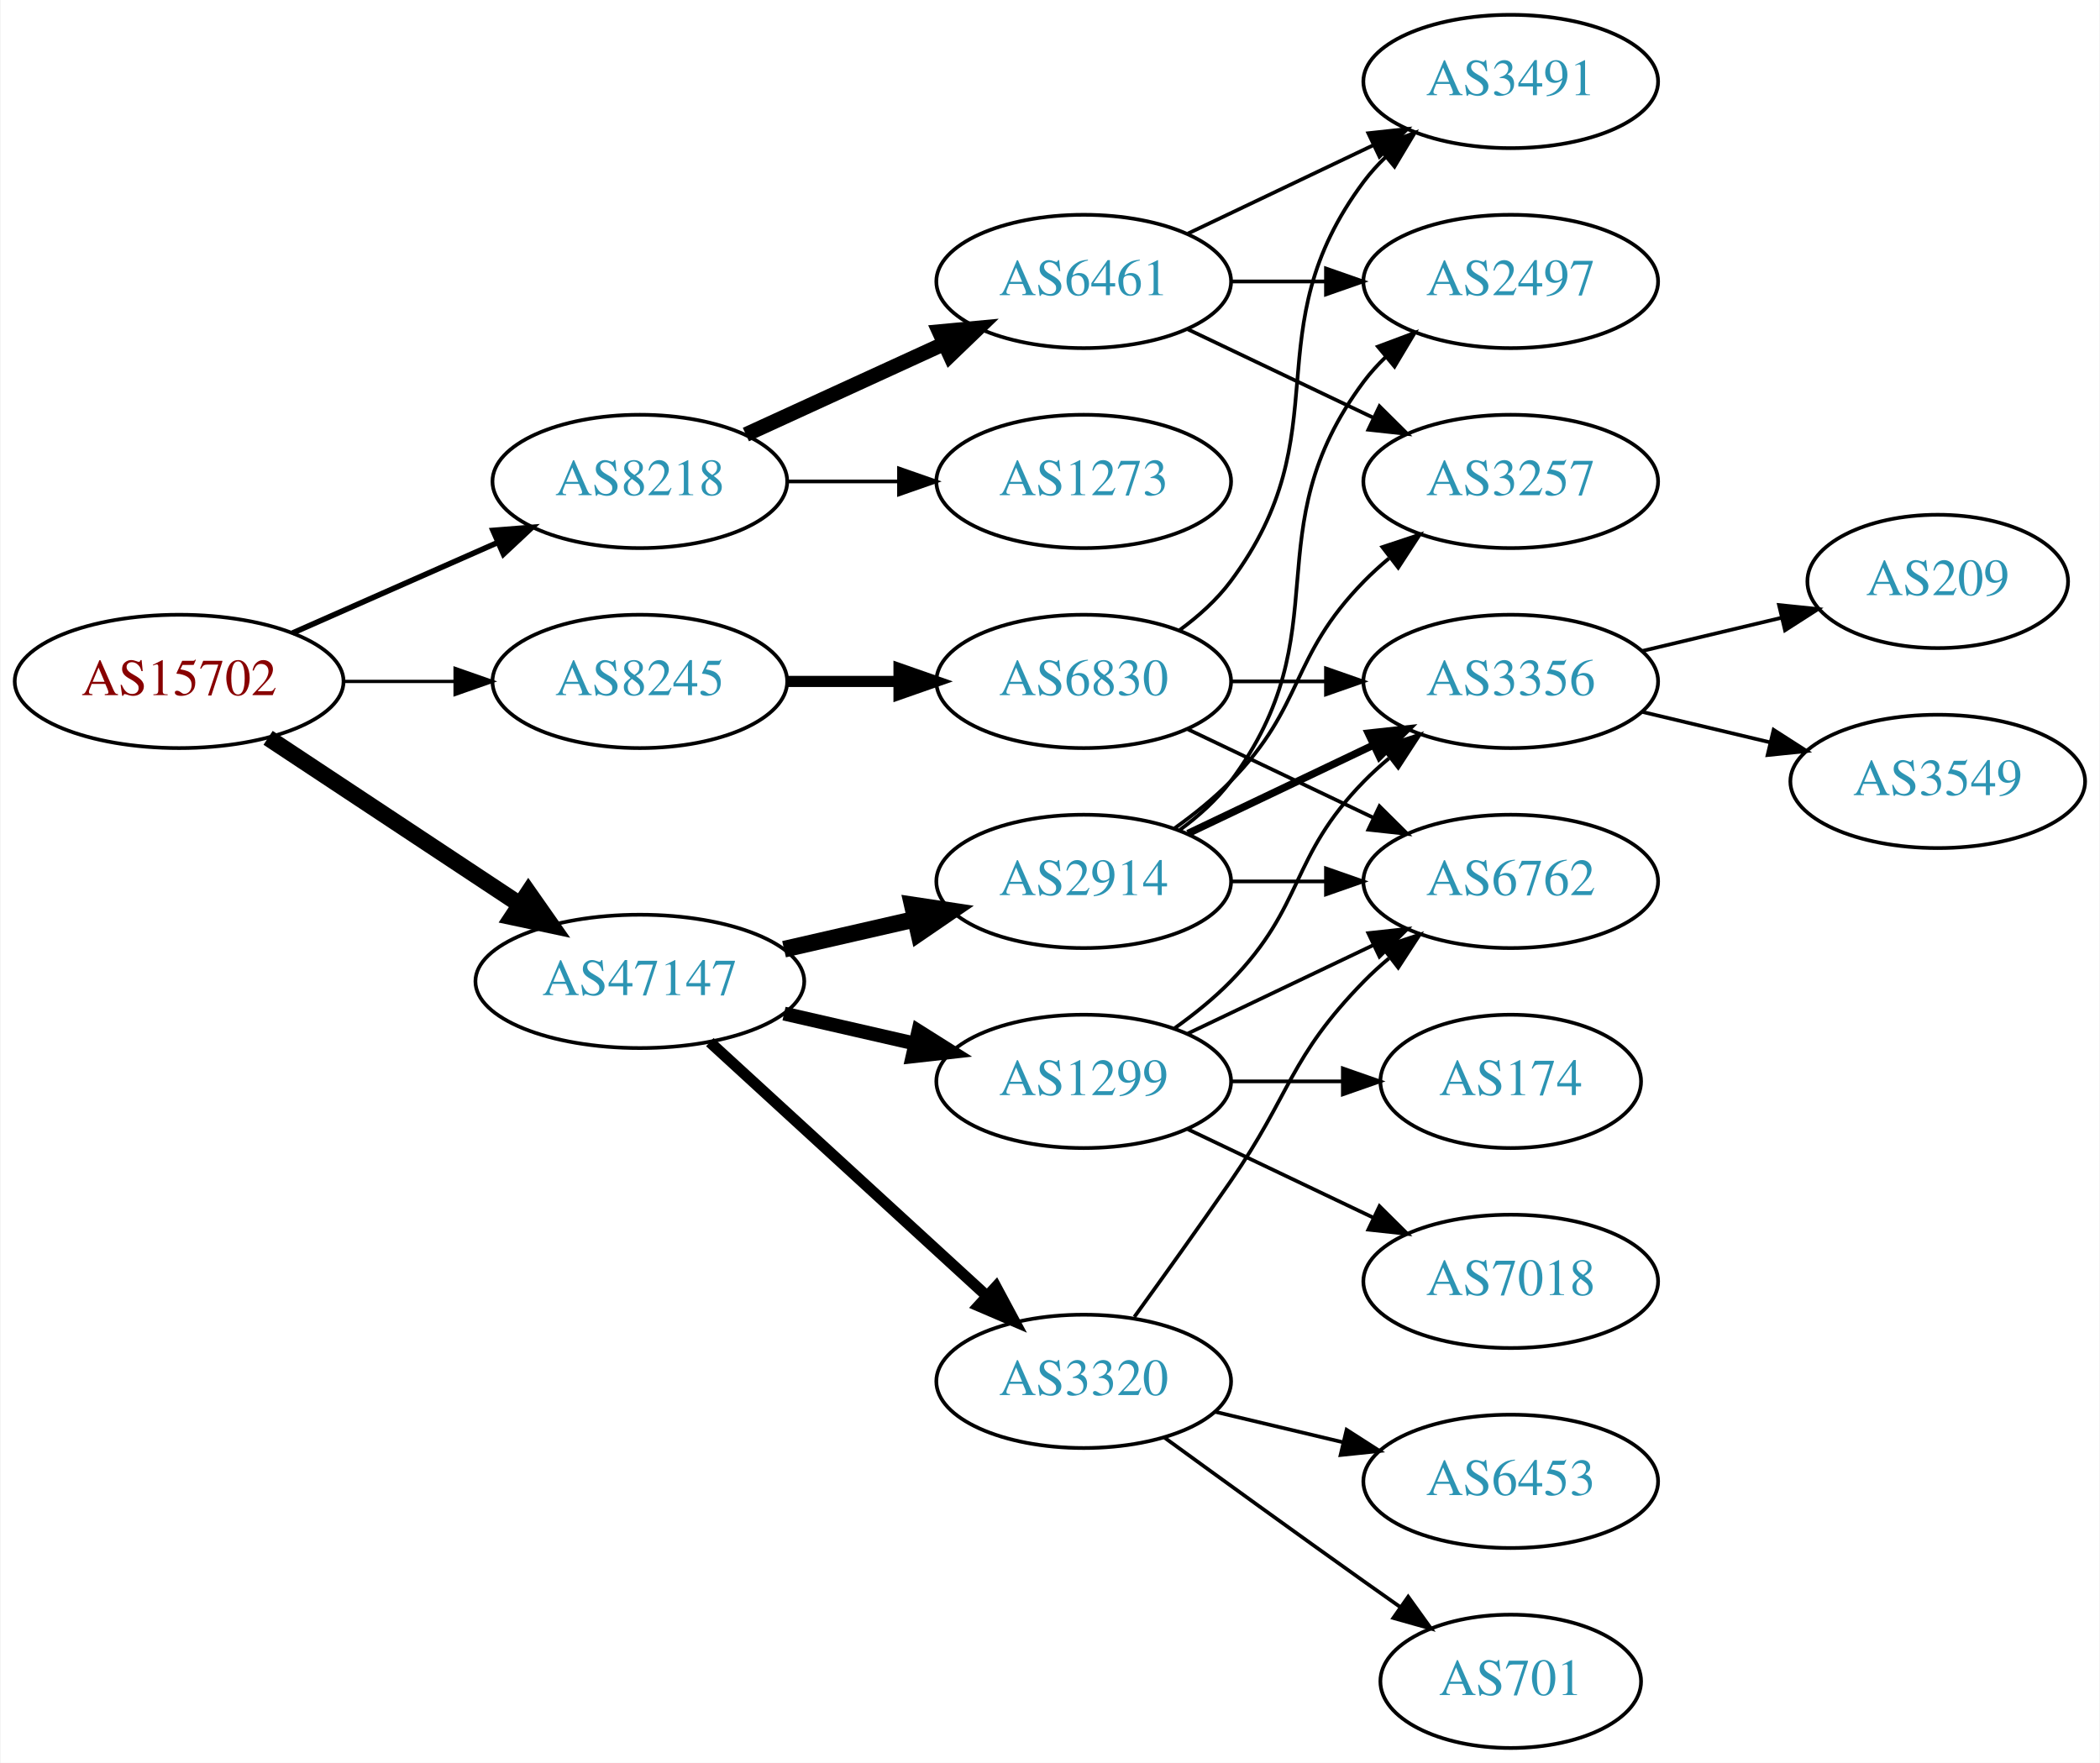
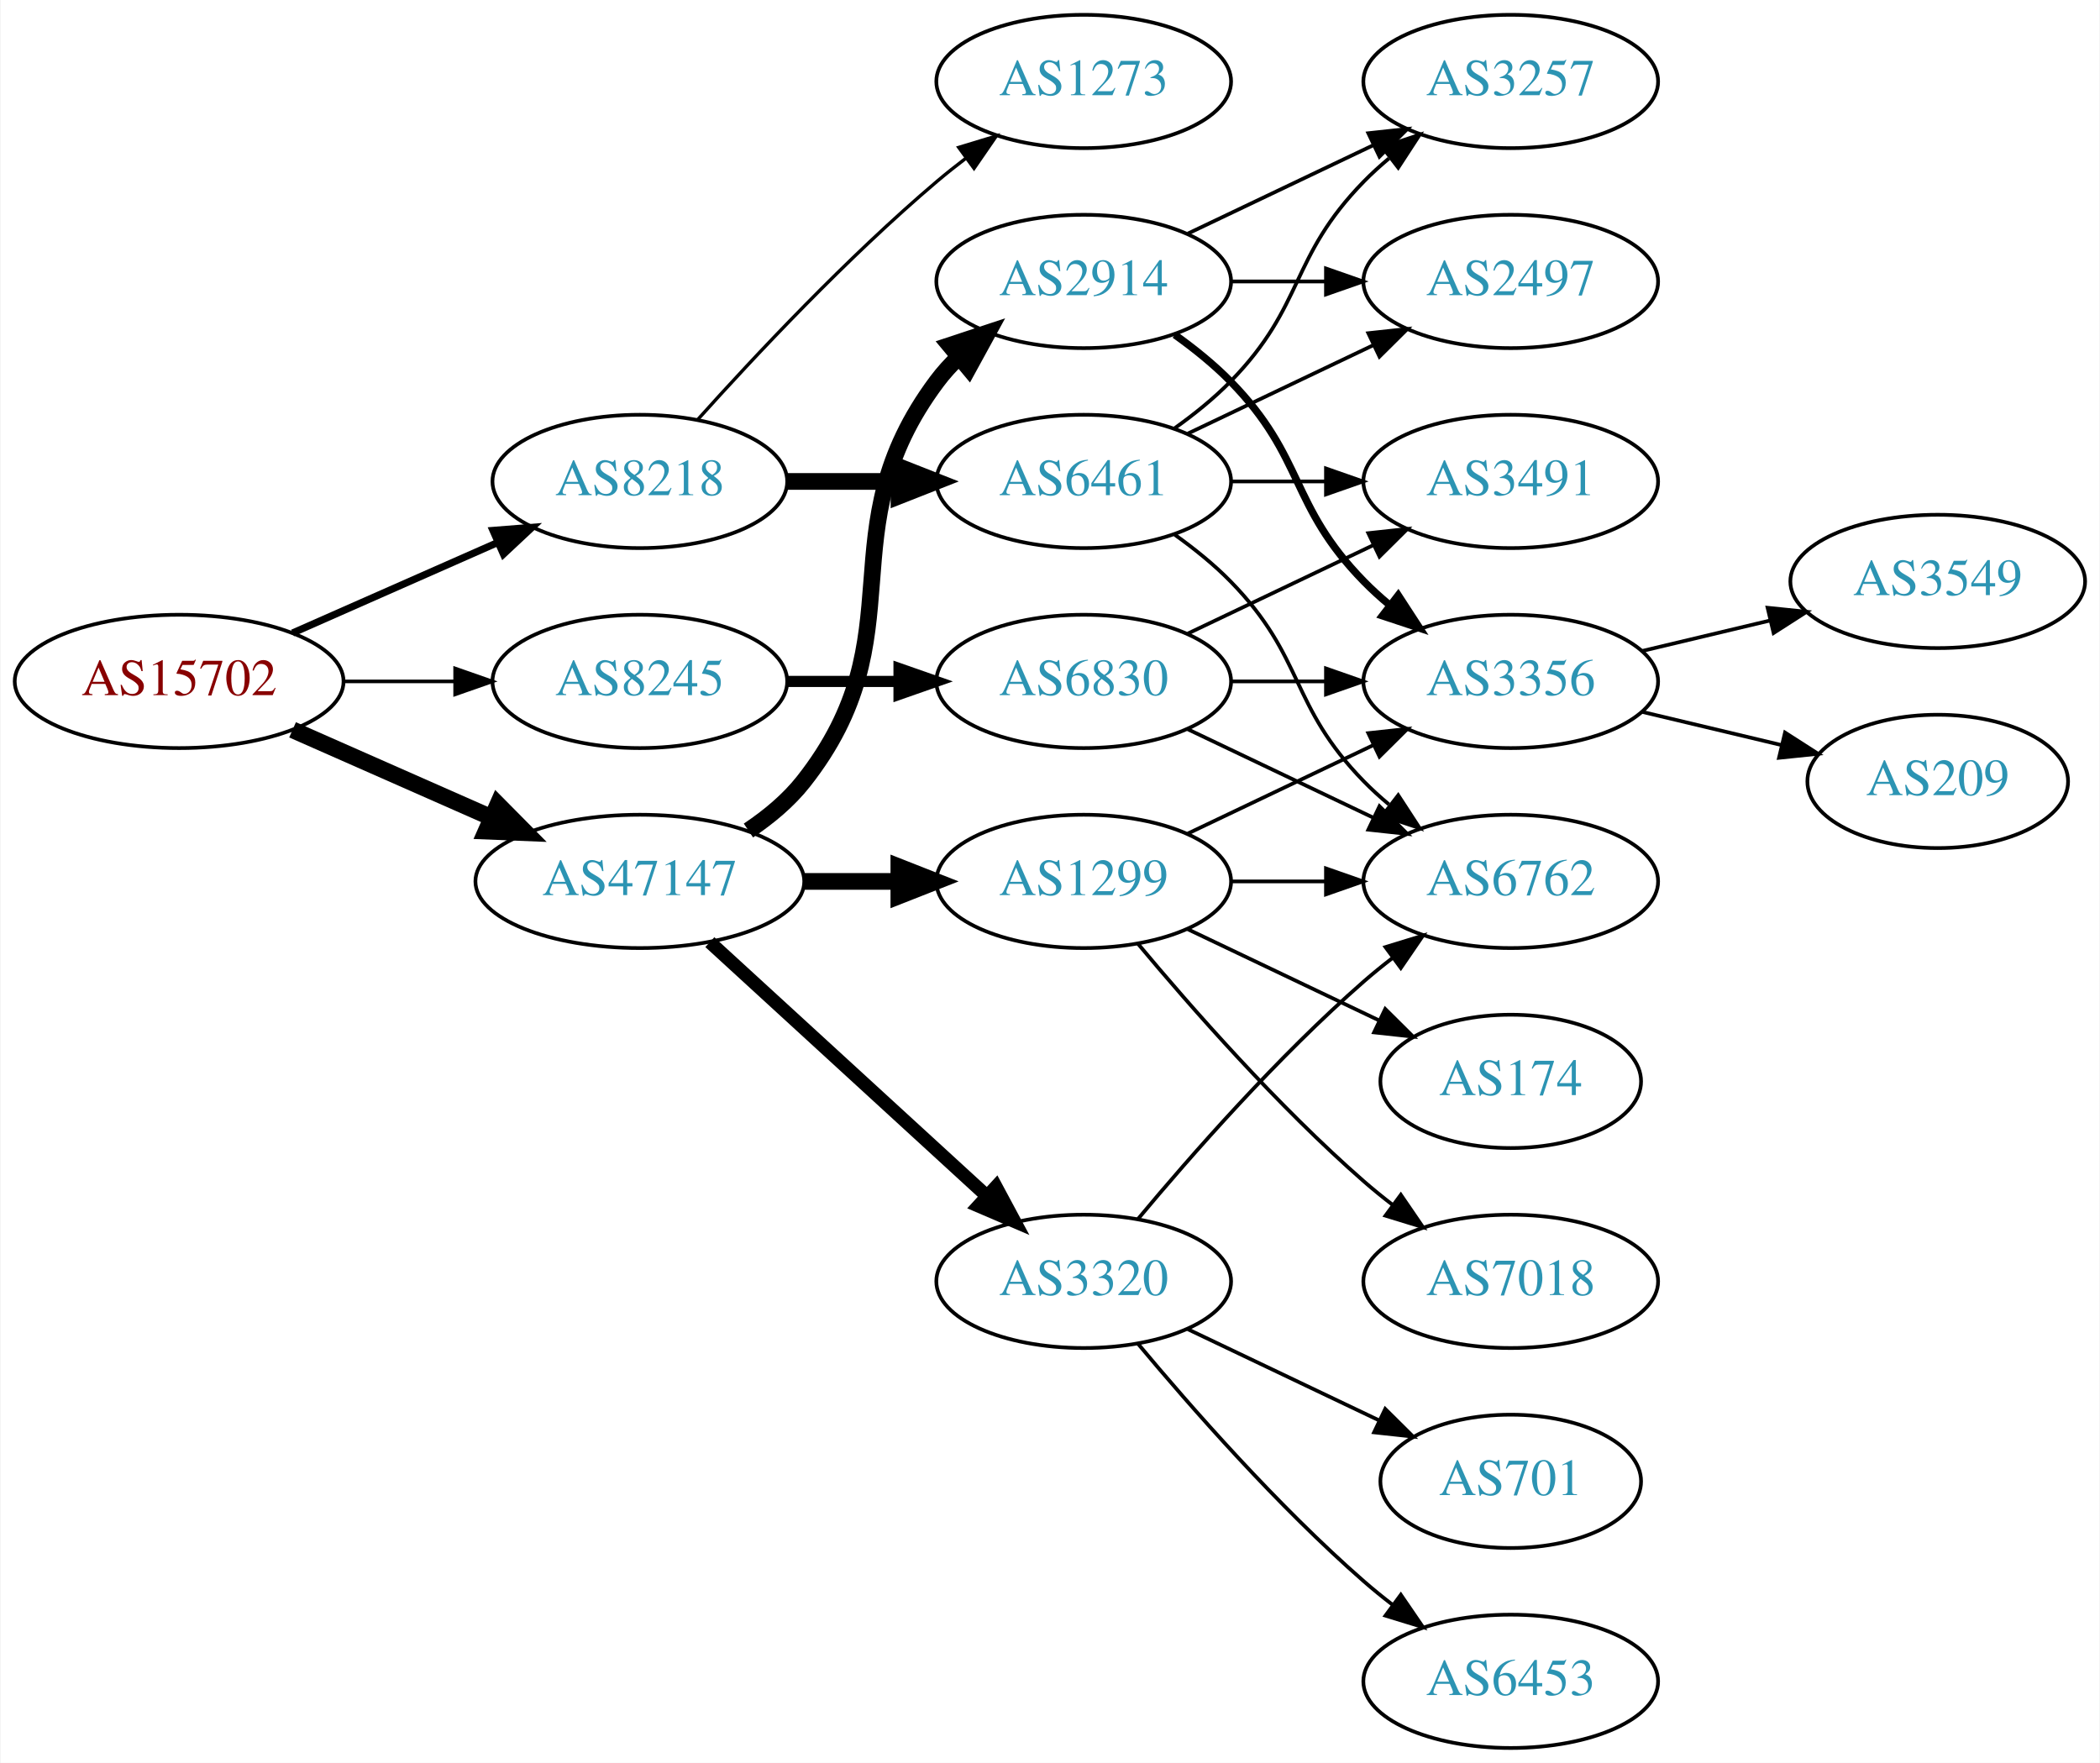
<svg xmlns="http://www.w3.org/2000/svg" xmlns:xlink="http://www.w3.org/1999/xlink" width="567pt" height="476pt" viewBox="0.00 0.00 566.66 476.00">
  <g id="graph0" class="graph" transform="scale(1 1) rotate(0) translate(4 472)">
    <polygon fill="white" stroke="none" points="-4,4 -4,-472 562.663,-472 562.663,4 -4,4" />
    <g id="node1" class="node">
      <g id="a_node1">
        <a xlink:href="/asn/15702" xlink:title="AS15702 ~ Onstage Online GmbH [AT]">
          <ellipse fill="#ffffff" stroke="black" cx="44.196" cy="-288" rx="44.393" ry="18" />
          <text text-anchor="middle" x="44.196" y="-284.3" font-family="Times,serif" font-size="14.00" fill="#880000">AS15702</text>
        </a>
      </g>
    </g>
    <g id="node2" class="node">
      <g id="a_node2">
        <a xlink:href="/asn/8218" xlink:title="AS8218 ~ legacy Neotelecoms [FR]">
          <ellipse fill="#ffffff" stroke="black" cx="168.588" cy="-342" rx="39.794" ry="18" />
          <text text-anchor="middle" x="168.588" y="-338.3" font-family="Times,serif" font-size="14.00" fill="#2c94b3">AS8218</text>
        </a>
      </g>
    </g>
    <g id="edge1" class="edge">
-       <path fill="none" stroke="black" stroke-width="1.5" d="M74.824,-301.072C91.418,-308.393 112.278,-317.597 130.011,-325.421" />
-       <polygon fill="black" stroke="black" stroke-width="1.5" points="128.933,-328.77 139.495,-329.605 131.758,-322.366 128.933,-328.77" />
+       <path fill="none" stroke="black" stroke-width="1.929" d="M74.824,-301.072C91.418,-308.393 112.278,-317.597 130.011,-325.421" />
+       <polygon fill="black" stroke="black" stroke-width="1.929" points="128.933,-328.77 139.495,-329.605 131.758,-322.366 128.933,-328.77" />
    </g>
    <g id="node3" class="node">
      <g id="a_node3">
        <a xlink:href="/asn/8245" xlink:title="AS8245 ~ Video-Broadcast GmbH [AT]">
          <ellipse fill="#ffffff" stroke="black" cx="168.588" cy="-288" rx="39.794" ry="18" />
          <text text-anchor="middle" x="168.588" y="-284.3" font-family="Times,serif" font-size="14.00" fill="#2c94b3">AS8245</text>
        </a>
      </g>
    </g>
    <g id="edge2" class="edge">
-       <path fill="none" stroke="black" stroke-width="0.9" d="M88.692,-288C98.381,-288 108.717,-288 118.61,-288" />
-       <polygon fill="black" stroke="black" stroke-width="0.9" points="118.713,-291.5 128.713,-288 118.713,-284.5 118.713,-291.5" />
+       <path fill="none" stroke="black" stroke-width="0.964" d="M88.692,-288C98.381,-288 108.717,-288 118.61,-288" />
+       <polygon fill="black" stroke="black" stroke-width="0.964" points="118.713,-291.5 128.713,-288 118.713,-284.5 118.713,-291.5" />
    </g>
    <g id="node4" class="node">
      <g id="a_node4">
        <a xlink:href="/asn/47147" xlink:title="AS47147 ~ ANEXIA Internetdienstleistungs GmbH [AT]">
-           <ellipse fill="#ffffff" stroke="black" cx="168.588" cy="-207" rx="44.393" ry="18" />
-           <text text-anchor="middle" x="168.588" y="-203.3" font-family="Times,serif" font-size="14.00" fill="#2c94b3">AS47147</text>
+           <ellipse fill="#ffffff" stroke="black" cx="168.588" cy="-234" rx="44.393" ry="18" />
+           <text text-anchor="middle" x="168.588" y="-230.3" font-family="Times,serif" font-size="14.00" fill="#2c94b3">AS47147</text>
        </a>
      </g>
    </g>
    <g id="edge3" class="edge">
-       <path fill="none" stroke="black" stroke-width="4.5" d="M68.217,-272.765C87.449,-260.037 115.056,-241.766 136.294,-227.711" />
-       <polygon fill="black" stroke="black" stroke-width="4.5" points="138.504,-230.97 144.67,-222.167 134.158,-224.403 138.504,-230.97" />
+       <path fill="none" stroke="black" stroke-width="4.5" d="M74.824,-274.928C90.941,-267.817 111.081,-258.931 128.473,-251.258" />
+       <polygon fill="black" stroke="black" stroke-width="4.5" points="130.249,-254.778 137.809,-247.139 127.071,-247.573 130.249,-254.778" />
    </g>
    <g id="node5" class="node">
      <g id="a_node5">
        <a xlink:href="/asn/6461" xlink:title="AS6461 ~ Zayo Bandwidth [US]">
-           <ellipse fill="#ffffff" stroke="black" cx="288.431" cy="-396" rx="39.794" ry="18" />
-           <text text-anchor="middle" x="288.431" y="-392.3" font-family="Times,serif" font-size="14.00" fill="#2c94b3">AS6461</text>
+           <ellipse fill="#ffffff" stroke="black" cx="288.431" cy="-342" rx="39.794" ry="18" />
+           <text text-anchor="middle" x="288.431" y="-338.3" font-family="Times,serif" font-size="14.00" fill="#2c94b3">AS6461</text>
        </a>
      </g>
    </g>
    <g id="edge4" class="edge">
-       <path fill="none" stroke="black" stroke-width="4" d="M197.217,-354.661C213.174,-361.973 233.445,-371.261 250.727,-379.181" />
-       <polygon fill="black" stroke="black" stroke-width="4" points="249.426,-382.435 259.975,-383.419 252.342,-376.071 249.426,-382.435" />
+       <path fill="none" stroke="black" stroke-width="4.5" d="M208.501,-342C218.054,-342 228.404,-342 238.367,-342" />
+       <polygon fill="black" stroke="black" stroke-width="4.5" points="238.559,-345.938 248.559,-342 238.559,-338.063 238.559,-345.938" />
    </g>
    <g id="node6" class="node">
      <g id="a_node6">
        <a xlink:href="/asn/1273" xlink:title="AS1273 ~ Vodafone Group PLC [EU]">
-           <ellipse fill="#ffffff" stroke="black" cx="288.431" cy="-342" rx="39.794" ry="18" />
-           <text text-anchor="middle" x="288.431" y="-338.3" font-family="Times,serif" font-size="14.00" fill="#2c94b3">AS1273</text>
+           <ellipse fill="#ffffff" stroke="black" cx="288.431" cy="-450" rx="39.794" ry="18" />
+           <text text-anchor="middle" x="288.431" y="-446.3" font-family="Times,serif" font-size="14.00" fill="#2c94b3">AS1273</text>
        </a>
      </g>
    </g>
    <g id="edge5" class="edge">
-       <path fill="none" stroke="black" d="M208.501,-342C218.054,-342 228.404,-342 238.367,-342" />
-       <polygon fill="black" stroke="black" points="238.559,-345.5 248.559,-342 238.559,-338.5 238.559,-345.5" />
-     </g>
-     <g id="node10" class="node">
-       <g id="a_node10">
+       <path fill="none" stroke="black" stroke-width="0.9" d="M184.234,-358.725C199.535,-375.765 224.632,-402.523 248.784,-423 251.281,-425.117 253.942,-427.232 256.653,-429.293" />
+       <polygon fill="black" stroke="black" stroke-width="0.9" points="254.69,-432.194 264.83,-435.266 258.819,-426.541 254.69,-432.194" />
+     </g>
+     <g id="node11" class="node">
+       <g id="a_node11">
        <a xlink:href="/asn/6830" xlink:title="AS6830 ~ LGI-UPC [AT]">
          <ellipse fill="#ffffff" stroke="black" cx="288.431" cy="-288" rx="39.794" ry="18" />
          <text text-anchor="middle" x="288.431" y="-284.3" font-family="Times,serif" font-size="14.00" fill="#2c94b3">AS6830</text>
        </a>
      </g>
    </g>
-     <g id="edge9" class="edge">
+     <g id="edge10" class="edge">
      <path fill="none" stroke="black" stroke-width="3" d="M208.501,-288C218.054,-288 228.404,-288 238.367,-288" />
      <polygon fill="black" stroke="black" stroke-width="3" points="238.559,-291.5 248.559,-288 238.559,-284.5 238.559,-291.5" />
    </g>
    <g id="node13" class="node">
      <g id="a_node13">
-         <a xlink:href="/asn/3320" xlink:title="AS3320 ~ DTAG [DE]">
-           <ellipse fill="#ffffff" stroke="black" cx="288.431" cy="-99" rx="39.794" ry="18" />
-           <text text-anchor="middle" x="288.431" y="-95.3" font-family="Times,serif" font-size="14.00" fill="#2c94b3">AS3320</text>
-         </a>
-       </g>
-     </g>
-     <g id="edge13" class="edge">
-       <path fill="none" stroke="black" stroke-width="3" d="M187.486,-190.597C207.414,-172.333 239.772,-142.678 262.249,-122.079" />
-       <polygon fill="black" stroke="black" stroke-width="3" points="264.743,-124.54 269.751,-115.203 260.014,-119.38 264.743,-124.54" />
+         <a xlink:href="/asn/1299" xlink:title="AS1299 ~ Telia Carrier [EU]">
+           <ellipse fill="#ffffff" stroke="black" cx="288.431" cy="-234" rx="39.794" ry="18" />
+           <text text-anchor="middle" x="288.431" y="-230.3" font-family="Times,serif" font-size="14.00" fill="#2c94b3">AS1299</text>
+         </a>
+       </g>
+     </g>
+     <g id="edge14" class="edge">
+       <path fill="none" stroke="black" stroke-width="4.5" d="M212.799,-234C221.112,-234 229.875,-234 238.357,-234" />
+       <polygon fill="black" stroke="black" stroke-width="4.5" points="238.516,-237.938 248.516,-234 238.516,-230.063 238.516,-237.938" />
    </g>
    <g id="node14" class="node">
      <g id="a_node14">
-         <a xlink:href="/asn/2914" xlink:title="AS2914 ~ NTT America, Inc. [US]">
-           <ellipse fill="#ffffff" stroke="black" cx="288.431" cy="-234" rx="39.794" ry="18" />
-           <text text-anchor="middle" x="288.431" y="-230.3" font-family="Times,serif" font-size="14.00" fill="#2c94b3">AS2914</text>
-         </a>
-       </g>
-     </g>
-     <g id="edge14" class="edge">
-       <path fill="none" stroke="black" stroke-width="4.5" d="M207.523,-215.692C218.764,-218.267 231.176,-221.111 242.799,-223.774" />
-       <polygon fill="black" stroke="black" stroke-width="4.5" points="242.134,-227.661 252.761,-226.057 243.893,-219.985 242.134,-227.661" />
+         <a xlink:href="/asn/3320" xlink:title="AS3320 ~ DTAG [DE]">
+           <ellipse fill="#ffffff" stroke="black" cx="288.431" cy="-126" rx="39.794" ry="18" />
+           <text text-anchor="middle" x="288.431" y="-122.3" font-family="Times,serif" font-size="14.00" fill="#2c94b3">AS3320</text>
+         </a>
+       </g>
+     </g>
+     <g id="edge15" class="edge">
+       <path fill="none" stroke="black" stroke-width="3.6" d="M187.486,-217.597C207.414,-199.333 239.772,-169.678 262.249,-149.079" />
+       <polygon fill="black" stroke="black" stroke-width="3.6" points="264.743,-151.54 269.751,-142.203 260.014,-146.38 264.743,-151.54" />
    </g>
    <g id="node15" class="node">
      <g id="a_node15">
-         <a xlink:href="/asn/1299" xlink:title="AS1299 ~ Telia Carrier [EU]">
-           <ellipse fill="#ffffff" stroke="black" cx="288.431" cy="-180" rx="39.794" ry="18" />
-           <text text-anchor="middle" x="288.431" y="-176.3" font-family="Times,serif" font-size="14.00" fill="#2c94b3">AS1299</text>
-         </a>
-       </g>
-     </g>
-     <g id="edge15" class="edge">
-       <path fill="none" stroke="black" stroke-width="3.75" d="M207.523,-198.308C218.764,-195.733 231.176,-192.889 242.799,-190.226" />
-       <polygon fill="black" stroke="black" stroke-width="3.75" points="243.795,-193.588 252.761,-187.943 242.232,-186.765 243.795,-193.588" />
+         <a xlink:href="/asn/2914" xlink:title="AS2914 ~ NTT America, Inc. [US]">
+           <ellipse fill="#ffffff" stroke="black" cx="288.431" cy="-396" rx="39.794" ry="18" />
+           <text text-anchor="middle" x="288.431" y="-392.3" font-family="Times,serif" font-size="14.00" fill="#2c94b3">AS2914</text>
+         </a>
+       </g>
+     </g>
+     <g id="edge16" class="edge">
+       <path fill="none" stroke="black" stroke-width="4.5" d="M197.904,-247.739C203.419,-251.433 208.736,-255.858 212.784,-261 244.083,-300.754 218.513,-328.458 248.784,-369 250.529,-371.336 252.536,-373.545 254.7,-375.617" />
+       <polygon fill="black" stroke="black" stroke-width="4.5" points="252.297,-378.741 262.5,-382.118 257.339,-372.691 252.297,-378.741" />
    </g>
    <g id="node7" class="node">
      <g id="a_node7">
-         <a xlink:href="/asn/3491" xlink:title="AS3491 ~ PCCW Global, Inc. [US]">
-           <ellipse fill="#ffffff" stroke="black" cx="403.724" cy="-450" rx="39.794" ry="18" />
-           <text text-anchor="middle" x="403.724" y="-446.3" font-family="Times,serif" font-size="14.00" fill="#2c94b3">AS3491</text>
+         <a xlink:href="/asn/6762" xlink:title="AS6762 ~ TELECOM ITALIA SPARKLE S.p.A. [IT]">
+           <ellipse fill="#ffffff" stroke="black" cx="403.724" cy="-234" rx="39.794" ry="18" />
+           <text text-anchor="middle" x="403.724" y="-230.3" font-family="Times,serif" font-size="14.00" fill="#2c94b3">AS6762</text>
        </a>
      </g>
    </g>
    <g id="edge6" class="edge">
-       <path fill="none" stroke="black" d="M316.567,-408.934C331.561,-416.081 350.382,-425.052 366.605,-432.785" />
-       <polygon fill="black" stroke="black" points="365.276,-436.028 375.809,-437.171 368.288,-429.709 365.276,-436.028" />
+       <path fill="none" stroke="black" d="M313.025,-327.611C318.281,-323.852 323.613,-319.563 328.077,-315 348.25,-294.383 343.905,-281.617 364.077,-261 366.17,-258.861 368.453,-256.782 370.83,-254.79" />
+       <polygon fill="black" stroke="black" points="373.349,-257.268 379.13,-248.389 369.074,-251.725 373.349,-257.268" />
    </g>
    <g id="node8" class="node">
      <g id="a_node8">
+         <a xlink:href="/asn/3257" xlink:title="AS3257 ~ GTT [DE]">
+           <ellipse fill="#ffffff" stroke="black" cx="403.724" cy="-450" rx="39.794" ry="18" />
+           <text text-anchor="middle" x="403.724" y="-446.3" font-family="Times,serif" font-size="14.00" fill="#2c94b3">AS3257</text>
+         </a>
+       </g>
+     </g>
+     <g id="edge7" class="edge">
+       <path fill="none" stroke="black" d="M313.025,-356.389C318.281,-360.148 323.613,-364.437 328.077,-369 348.25,-389.617 343.905,-402.383 364.077,-423 366.17,-425.139 368.453,-427.218 370.83,-429.21" />
+       <polygon fill="black" stroke="black" points="369.074,-432.275 379.13,-435.611 373.349,-426.732 369.074,-432.275" />
+     </g>
+     <g id="node9" class="node">
+       <g id="a_node9">
+         <a xlink:href="/asn/3491" xlink:title="AS3491 ~ PCCW Global, Inc. [US]">
+           <ellipse fill="#ffffff" stroke="black" cx="403.724" cy="-342" rx="39.794" ry="18" />
+           <text text-anchor="middle" x="403.724" y="-338.3" font-family="Times,serif" font-size="14.00" fill="#2c94b3">AS3491</text>
+         </a>
+       </g>
+     </g>
+     <g id="edge8" class="edge">
+       <path fill="none" stroke="black" d="M328.103,-342C336.306,-342 345.07,-342 353.602,-342" />
+       <polygon fill="black" stroke="black" points="353.841,-345.5 363.841,-342 353.841,-338.5 353.841,-345.5" />
+     </g>
+     <g id="node10" class="node">
+       <g id="a_node10">
        <a xlink:href="/asn/2497" xlink:title="AS2497 ~ Internet Initiative Japan Inc. [JP]">
          <ellipse fill="#ffffff" stroke="black" cx="403.724" cy="-396" rx="39.794" ry="18" />
          <text text-anchor="middle" x="403.724" y="-392.3" font-family="Times,serif" font-size="14.00" fill="#2c94b3">AS2497</text>
        </a>
      </g>
    </g>
-     <g id="edge7" class="edge">
-       <path fill="none" stroke="black" d="M328.103,-396C336.306,-396 345.07,-396 353.602,-396" />
-       <polygon fill="black" stroke="black" points="353.841,-399.5 363.841,-396 353.841,-392.5 353.841,-399.5" />
-     </g>
-     <g id="node9" class="node">
-       <g id="a_node9">
-         <a xlink:href="/asn/3257" xlink:title="AS3257 ~ GTT [DE]">
-           <ellipse fill="#ffffff" stroke="black" cx="403.724" cy="-342" rx="39.794" ry="18" />
-           <text text-anchor="middle" x="403.724" y="-338.3" font-family="Times,serif" font-size="14.00" fill="#2c94b3">AS3257</text>
-         </a>
-       </g>
-     </g>
-     <g id="edge8" class="edge">
-       <path fill="none" stroke="black" d="M316.567,-383.066C331.561,-375.919 350.382,-366.948 366.605,-359.215" />
-       <polygon fill="black" stroke="black" points="368.288,-362.291 375.809,-354.829 365.276,-355.972 368.288,-362.291" />
+     <g id="edge9" class="edge">
+       <path fill="none" stroke="black" d="M316.567,-354.934C331.561,-362.081 350.382,-371.052 366.605,-378.785" />
+       <polygon fill="black" stroke="black" points="365.276,-382.028 375.809,-383.171 368.288,-375.709 365.276,-382.028" />
+     </g>
+     <g id="edge12" class="edge">
+       <path fill="none" stroke="black" d="M316.567,-275.066C331.561,-267.919 350.382,-258.948 366.605,-251.215" />
+       <polygon fill="black" stroke="black" points="368.288,-254.291 375.809,-246.829 365.276,-247.972 368.288,-254.291" />
    </g>
    <g id="edge11" class="edge">
-       <path fill="none" stroke="black" d="M314.362,-301.882C319.438,-305.611 324.356,-310.016 328.077,-315 358.349,-355.542 333.806,-382.458 364.077,-423 365.822,-425.336 367.829,-427.545 369.992,-429.617" />
-       <polygon fill="black" stroke="black" points="367.87,-432.405 377.793,-436.118 372.352,-427.027 367.87,-432.405" />
-     </g>
-     <g id="node11" class="node">
-       <g id="a_node11">
+       <path fill="none" stroke="black" d="M316.567,-300.934C331.561,-308.081 350.382,-317.052 366.605,-324.785" />
+       <polygon fill="black" stroke="black" points="365.276,-328.028 375.809,-329.171 368.288,-321.709 365.276,-328.028" />
+     </g>
+     <g id="node12" class="node">
+       <g id="a_node12">
        <a xlink:href="/asn/3356" xlink:title="AS3356 ~ Level 3 Parent, LLC [US]">
          <ellipse fill="#ffffff" stroke="black" cx="403.724" cy="-288" rx="39.794" ry="18" />
          <text text-anchor="middle" x="403.724" y="-284.3" font-family="Times,serif" font-size="14.00" fill="#2c94b3">AS3356</text>
        </a>
      </g>
    </g>
-     <g id="edge10" class="edge">
+     <g id="edge13" class="edge">
      <path fill="none" stroke="black" d="M328.103,-288C336.306,-288 345.07,-288 353.602,-288" />
      <polygon fill="black" stroke="black" points="353.841,-291.5 363.841,-288 353.841,-284.5 353.841,-291.5" />
    </g>
-     <g id="node12" class="node">
-       <g id="a_node12">
-         <a xlink:href="/asn/6762" xlink:title="AS6762 ~ TELECOM ITALIA SPARKLE S.p.A. [IT]">
-           <ellipse fill="#ffffff" stroke="black" cx="403.724" cy="-234" rx="39.794" ry="18" />
-           <text text-anchor="middle" x="403.724" y="-230.3" font-family="Times,serif" font-size="14.00" fill="#2c94b3">AS6762</text>
-         </a>
-       </g>
-     </g>
-     <g id="edge12" class="edge">
-       <path fill="none" stroke="black" d="M316.567,-275.066C331.561,-267.919 350.382,-258.948 366.605,-251.215" />
-       <polygon fill="black" stroke="black" points="368.288,-254.291 375.809,-246.829 365.276,-247.972 368.288,-254.291" />
-     </g>
    <g id="node20" class="node">
      <g id="a_node20">
-         <a xlink:href="/asn/209" xlink:title="AS209 ~ CenturyLink Communications, LLC [US]">
-           <ellipse fill="#ffffff" stroke="black" cx="519.017" cy="-315" rx="35.194" ry="18" />
-           <text text-anchor="middle" x="519.017" y="-311.3" font-family="Times,serif" font-size="14.00" fill="#2c94b3">AS209</text>
-         </a>
-       </g>
-     </g>
-     <g id="edge27" class="edge">
-       <path fill="none" stroke="black" d="M439.331,-296.248C451.125,-299.058 464.43,-302.229 476.698,-305.153" />
-       <polygon fill="black" stroke="black" points="476.164,-308.624 486.703,-307.537 477.787,-301.814 476.164,-308.624" />
+         <a xlink:href="/asn/3549" xlink:title="AS3549 ~ Level 3 Parent, LLC [US]">
+           <ellipse fill="#ffffff" stroke="black" cx="519.017" cy="-315" rx="39.794" ry="18" />
+           <text text-anchor="middle" x="519.017" y="-311.3" font-family="Times,serif" font-size="14.00" fill="#2c94b3">AS3549</text>
+         </a>
+       </g>
+     </g>
+     <g id="edge24" class="edge">
+       <path fill="none" stroke="black" d="M439.331,-296.248C450.202,-298.838 462.357,-301.735 473.799,-304.462" />
+       <polygon fill="black" stroke="black" points="473.082,-307.889 483.621,-306.803 474.705,-301.08 473.082,-307.889" />
    </g>
    <g id="node21" class="node">
      <g id="a_node21">
-         <a xlink:href="/asn/3549" xlink:title="AS3549 ~ Level 3 Parent, LLC [US]">
-           <ellipse fill="#ffffff" stroke="black" cx="519.017" cy="-261" rx="39.794" ry="18" />
-           <text text-anchor="middle" x="519.017" y="-257.3" font-family="Times,serif" font-size="14.00" fill="#2c94b3">AS3549</text>
-         </a>
-       </g>
-     </g>
-     <g id="edge28" class="edge">
-       <path fill="none" stroke="black" d="M439.331,-279.752C450.202,-277.162 462.357,-274.265 473.799,-271.538" />
-       <polygon fill="black" stroke="black" points="474.705,-274.92 483.621,-269.197 473.082,-268.111 474.705,-274.92" />
-     </g>
-     <g id="edge17" class="edge">
-       <path fill="none" stroke="black" d="M302.11,-116.406C309.725,-126.937 319.558,-140.67 328.077,-153 344.473,-176.731 343.905,-186.383 364.077,-207 366.17,-209.139 368.453,-211.218 370.83,-213.21" />
-       <polygon fill="black" stroke="black" points="369.074,-216.275 379.13,-219.611 373.349,-210.732 369.074,-216.275" />
+         <a xlink:href="/asn/209" xlink:title="AS209 ~ CenturyLink Communications, LLC [US]">
+           <ellipse fill="#ffffff" stroke="black" cx="519.017" cy="-261" rx="35.194" ry="18" />
+           <text text-anchor="middle" x="519.017" y="-257.3" font-family="Times,serif" font-size="14.00" fill="#2c94b3">AS209</text>
+         </a>
+       </g>
+     </g>
+     <g id="edge25" class="edge">
+       <path fill="none" stroke="black" d="M439.331,-279.752C451.125,-276.942 464.43,-273.771 476.698,-270.847" />
+       <polygon fill="black" stroke="black" points="477.787,-274.186 486.703,-268.463 476.164,-267.376 477.787,-274.186" />
+     </g>
+     <g id="edge20" class="edge">
+       <path fill="none" stroke="black" d="M328.103,-234C336.306,-234 345.07,-234 353.602,-234" />
+       <polygon fill="black" stroke="black" points="353.841,-237.5 363.841,-234 353.841,-230.5 353.841,-237.5" />
+     </g>
+     <g id="edge19" class="edge">
+       <path fill="none" stroke="black" d="M316.567,-246.934C331.561,-254.081 350.382,-263.052 366.605,-270.785" />
+       <polygon fill="black" stroke="black" points="365.276,-274.028 375.809,-275.171 368.288,-267.709 365.276,-274.028" />
    </g>
    <g id="node16" class="node">
      <g id="a_node16">
-         <a xlink:href="/asn/701" xlink:title="AS701 ~ UUNET [US]">
-           <ellipse fill="#ffffff" stroke="black" cx="403.724" cy="-18" rx="35.194" ry="18" />
-           <text text-anchor="middle" x="403.724" y="-14.3" font-family="Times,serif" font-size="14.00" fill="#2c94b3">AS701</text>
-         </a>
-       </g>
-     </g>
-     <g id="edge16" class="edge">
-       <path fill="none" stroke="black" d="M310.279,-83.778C325.213,-72.909 345.827,-57.975 364.077,-45 367.288,-42.718 370.657,-40.339 374.011,-37.982" />
-       <polygon fill="black" stroke="black" points="376.039,-40.834 382.222,-32.23 372.023,-35.101 376.039,-40.834" />
-     </g>
-     <g id="node17" class="node">
-       <g id="a_node17">
-         <a xlink:href="/asn/6453" xlink:title="AS6453 ~ TATA COMMUNICATIONS (AMERICA) INC [US]">
-           <ellipse fill="#ffffff" stroke="black" cx="403.724" cy="-72" rx="39.794" ry="18" />
-           <text text-anchor="middle" x="403.724" y="-68.3" font-family="Times,serif" font-size="14.00" fill="#2c94b3">AS6453</text>
-         </a>
-       </g>
-     </g>
-     <g id="edge18" class="edge">
-       <path fill="none" stroke="black" d="M324.038,-90.752C334.909,-88.162 347.064,-85.265 358.506,-82.538" />
-       <polygon fill="black" stroke="black" points="359.412,-85.92 368.328,-80.197 357.789,-79.111 359.412,-85.92" />
-     </g>
-     <g id="edge20" class="edge">
-       <path fill="none" stroke="black" d="M314.362,-247.882C319.438,-251.611 324.356,-256.016 328.077,-261 358.349,-301.542 333.806,-328.458 364.077,-369 365.822,-371.336 367.829,-373.545 369.992,-375.617" />
-       <polygon fill="black" stroke="black" points="367.87,-378.405 377.793,-382.118 372.352,-373.027 367.87,-378.405" />
-     </g>
-     <g id="edge21" class="edge">
-       <path fill="none" stroke="black" d="M313.025,-248.389C318.281,-252.148 323.613,-256.437 328.077,-261 348.25,-281.617 343.905,-294.383 364.077,-315 366.17,-317.139 368.453,-319.218 370.83,-321.21" />
-       <polygon fill="black" stroke="black" points="369.074,-324.275 379.13,-327.611 373.349,-318.732 369.074,-324.275" />
-     </g>
-     <g id="edge19" class="edge">
-       <path fill="none" stroke="black" stroke-width="2" d="M316.567,-246.934C331.561,-254.081 350.382,-263.052 366.605,-270.785" />
-       <polygon fill="black" stroke="black" stroke-width="2" points="365.276,-274.028 375.809,-275.171 368.288,-267.709 365.276,-274.028" />
-     </g>
-     <g id="edge22" class="edge">
-       <path fill="none" stroke="black" d="M328.103,-234C336.306,-234 345.07,-234 353.602,-234" />
-       <polygon fill="black" stroke="black" points="353.841,-237.5 363.841,-234 353.841,-230.5 353.841,-237.5" />
-     </g>
-     <g id="edge26" class="edge">
-       <path fill="none" stroke="black" d="M313.025,-194.389C318.281,-198.148 323.613,-202.437 328.077,-207 348.25,-227.617 343.905,-240.383 364.077,-261 366.17,-263.139 368.453,-265.218 370.83,-267.21" />
-       <polygon fill="black" stroke="black" points="369.074,-270.275 379.13,-273.611 373.349,-264.732 369.074,-270.275" />
-     </g>
-     <g id="edge24" class="edge">
-       <path fill="none" stroke="black" d="M316.567,-192.934C331.561,-200.081 350.382,-209.052 366.605,-216.785" />
-       <polygon fill="black" stroke="black" points="365.276,-220.028 375.809,-221.171 368.288,-213.709 365.276,-220.028" />
-     </g>
-     <g id="node18" class="node">
-       <g id="a_node18">
        <a xlink:href="/asn/7018" xlink:title="AS7018 ~ AT&amp;T Services, Inc. [US]">
          <ellipse fill="#ffffff" stroke="black" cx="403.724" cy="-126" rx="39.794" ry="18" />
          <text text-anchor="middle" x="403.724" y="-122.3" font-family="Times,serif" font-size="14.00" fill="#2c94b3">AS7018</text>
        </a>
      </g>
    </g>
-     <g id="edge23" class="edge">
-       <path fill="none" stroke="black" d="M316.567,-167.066C331.561,-159.919 350.382,-150.948 366.605,-143.215" />
-       <polygon fill="black" stroke="black" points="368.288,-146.291 375.809,-138.829 365.276,-139.972 368.288,-146.291" />
-     </g>
-     <g id="node19" class="node">
-       <g id="a_node19">
+     <g id="edge17" class="edge">
+       <path fill="none" stroke="black" d="M303.061,-217.183C317.343,-200.071 340.89,-173.255 364.077,-153 366.543,-150.846 369.182,-148.706 371.879,-146.628" />
+       <polygon fill="black" stroke="black" points="374.052,-149.375 380.033,-140.63 369.904,-143.736 374.052,-149.375" />
+     </g>
+     <g id="node17" class="node">
+       <g id="a_node17">
        <a xlink:href="/asn/174" xlink:title="AS174 ~ Cogent Communications [US]">
          <ellipse fill="#ffffff" stroke="black" cx="403.724" cy="-180" rx="35.194" ry="18" />
          <text text-anchor="middle" x="403.724" y="-176.3" font-family="Times,serif" font-size="14.00" fill="#2c94b3">AS174</text>
        </a>
      </g>
    </g>
-     <g id="edge25" class="edge">
-       <path fill="none" stroke="black" d="M328.103,-180C337.808,-180 348.299,-180 358.262,-180" />
-       <polygon fill="black" stroke="black" points="358.398,-183.5 368.398,-180 358.398,-176.5 358.398,-183.5" />
+     <g id="edge18" class="edge">
+       <path fill="none" stroke="black" d="M316.567,-221.066C331.999,-213.71 351.485,-204.423 368.02,-196.541" />
+       <polygon fill="black" stroke="black" points="369.84,-199.551 377.361,-192.089 366.828,-193.232 369.84,-199.551" />
+     </g>
+     <g id="edge21" class="edge">
+       <path fill="none" stroke="black" d="M303.061,-142.817C317.343,-159.929 340.89,-186.745 364.077,-207 366.543,-209.154 369.182,-211.294 371.879,-213.372" />
+       <polygon fill="black" stroke="black" points="369.904,-216.264 380.033,-219.37 374.052,-210.625 369.904,-216.264" />
+     </g>
+     <g id="node18" class="node">
+       <g id="a_node18">
+         <a xlink:href="/asn/6453" xlink:title="AS6453 ~ TATA COMMUNICATIONS (AMERICA) INC [US]">
+           <ellipse fill="#ffffff" stroke="black" cx="403.724" cy="-18" rx="39.794" ry="18" />
+           <text text-anchor="middle" x="403.724" y="-14.3" font-family="Times,serif" font-size="14.00" fill="#2c94b3">AS6453</text>
+         </a>
+       </g>
+     </g>
+     <g id="edge22" class="edge">
+       <path fill="none" stroke="black" d="M303.061,-109.183C317.343,-92.071 340.89,-65.255 364.077,-45 366.543,-42.846 369.182,-40.706 371.879,-38.628" />
+       <polygon fill="black" stroke="black" points="374.052,-41.375 380.033,-32.63 369.904,-35.736 374.052,-41.375" />
+     </g>
+     <g id="node19" class="node">
+       <g id="a_node19">
+         <a xlink:href="/asn/701" xlink:title="AS701 ~ UUNET [US]">
+           <ellipse fill="#ffffff" stroke="black" cx="403.724" cy="-72" rx="35.194" ry="18" />
+           <text text-anchor="middle" x="403.724" y="-68.3" font-family="Times,serif" font-size="14.00" fill="#2c94b3">AS701</text>
+         </a>
+       </g>
+     </g>
+     <g id="edge23" class="edge">
+       <path fill="none" stroke="black" d="M316.567,-113.066C331.999,-105.71 351.485,-96.423 368.02,-88.541" />
+       <polygon fill="black" stroke="black" points="369.84,-91.551 377.361,-84.089 366.828,-85.232 369.84,-91.551" />
+     </g>
+     <g id="edge27" class="edge">
+       <path fill="none" stroke="black" d="M316.567,-408.934C331.561,-416.081 350.382,-425.052 366.605,-432.785" />
+       <polygon fill="black" stroke="black" points="365.276,-436.028 375.809,-437.171 368.288,-429.709 365.276,-436.028" />
+     </g>
+     <g id="edge28" class="edge">
+       <path fill="none" stroke="black" d="M328.103,-396C336.306,-396 345.07,-396 353.602,-396" />
+       <polygon fill="black" stroke="black" points="353.841,-399.5 363.841,-396 353.841,-392.5 353.841,-399.5" />
+     </g>
+     <g id="edge26" class="edge">
+       <path fill="none" stroke="black" stroke-width="2" d="M313.025,-381.611C318.281,-377.852 323.613,-373.563 328.077,-369 348.25,-348.383 343.905,-335.617 364.077,-315 366.17,-312.861 368.453,-310.782 370.83,-308.79" />
+       <polygon fill="black" stroke="black" stroke-width="2" points="373.349,-311.268 379.13,-302.389 369.074,-305.725 373.349,-311.268" />
    </g>
  </g>
</svg>
